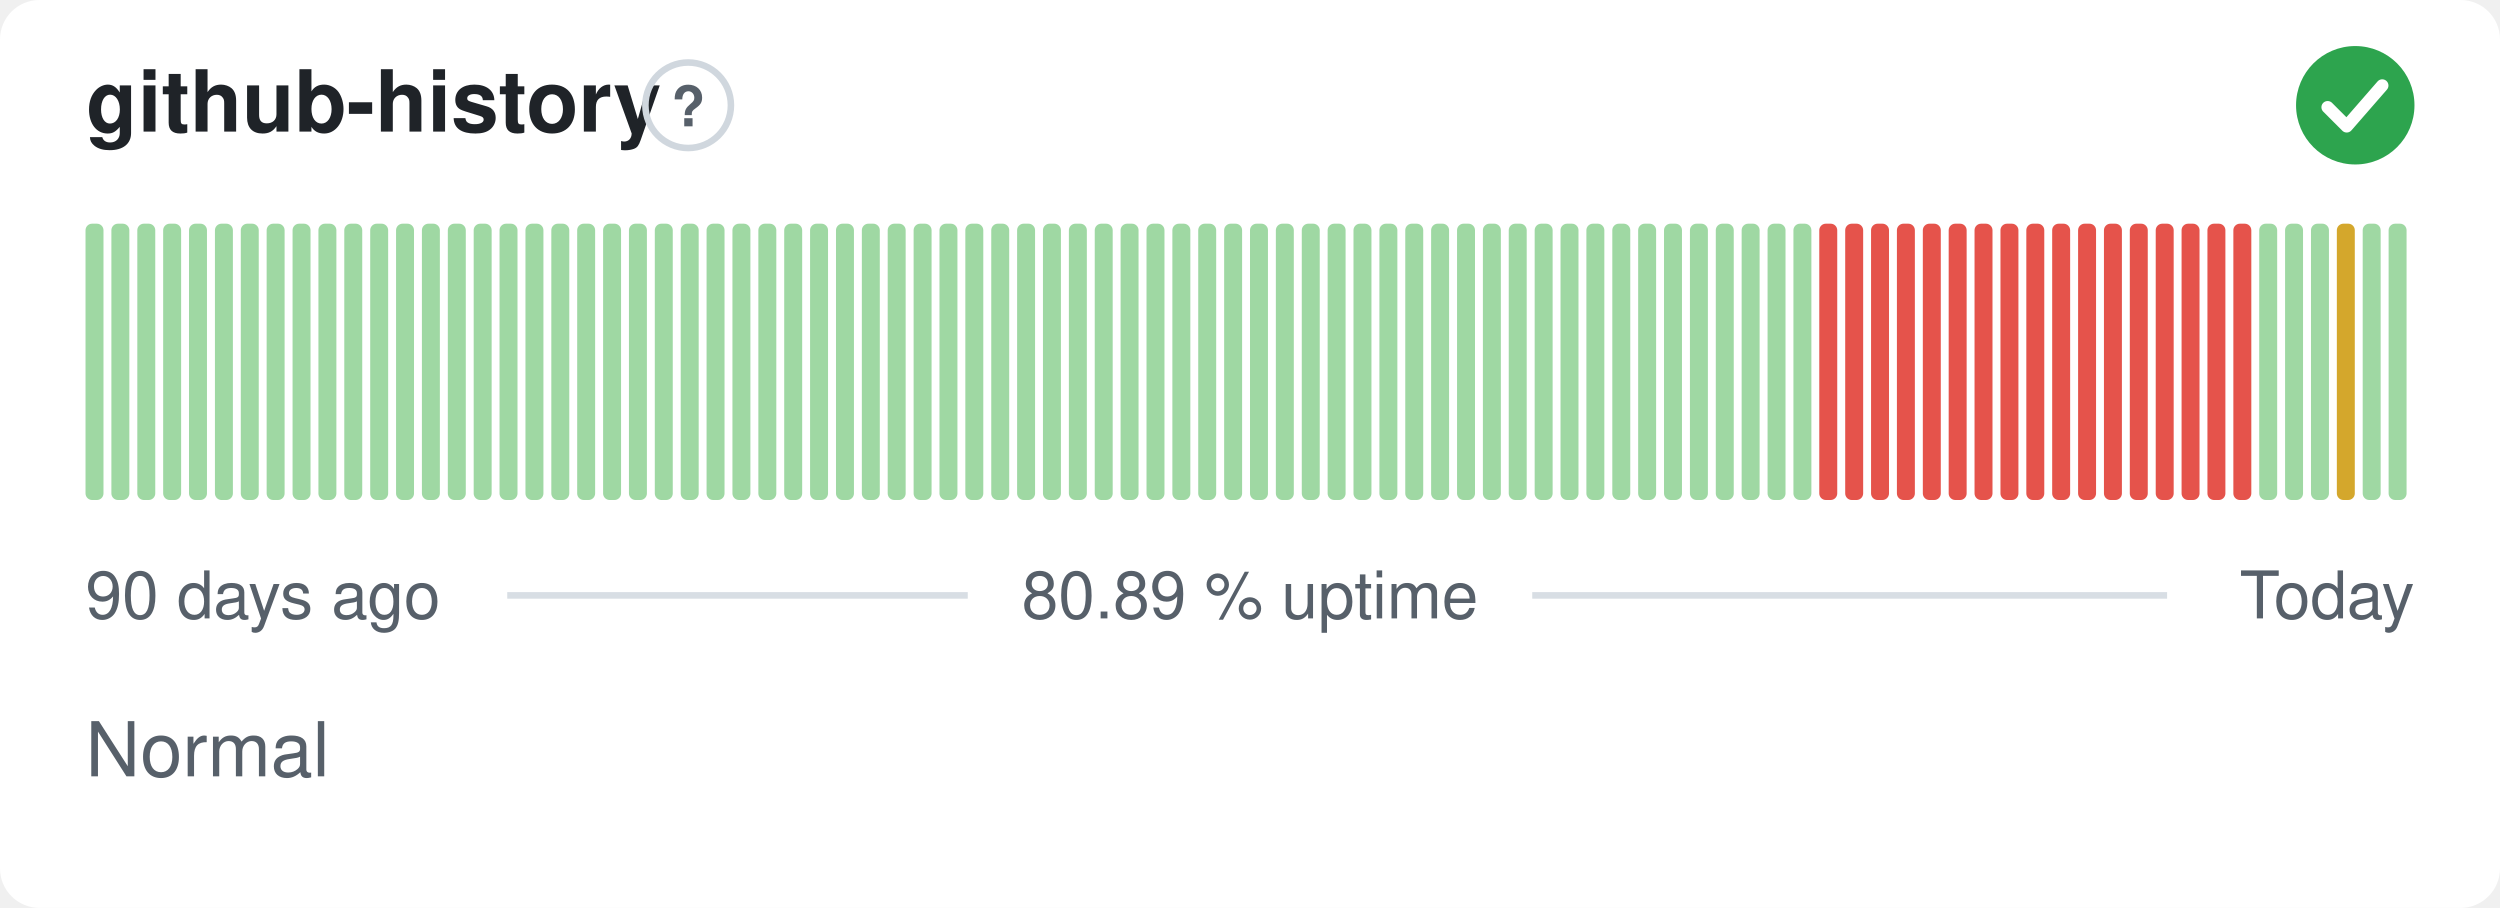
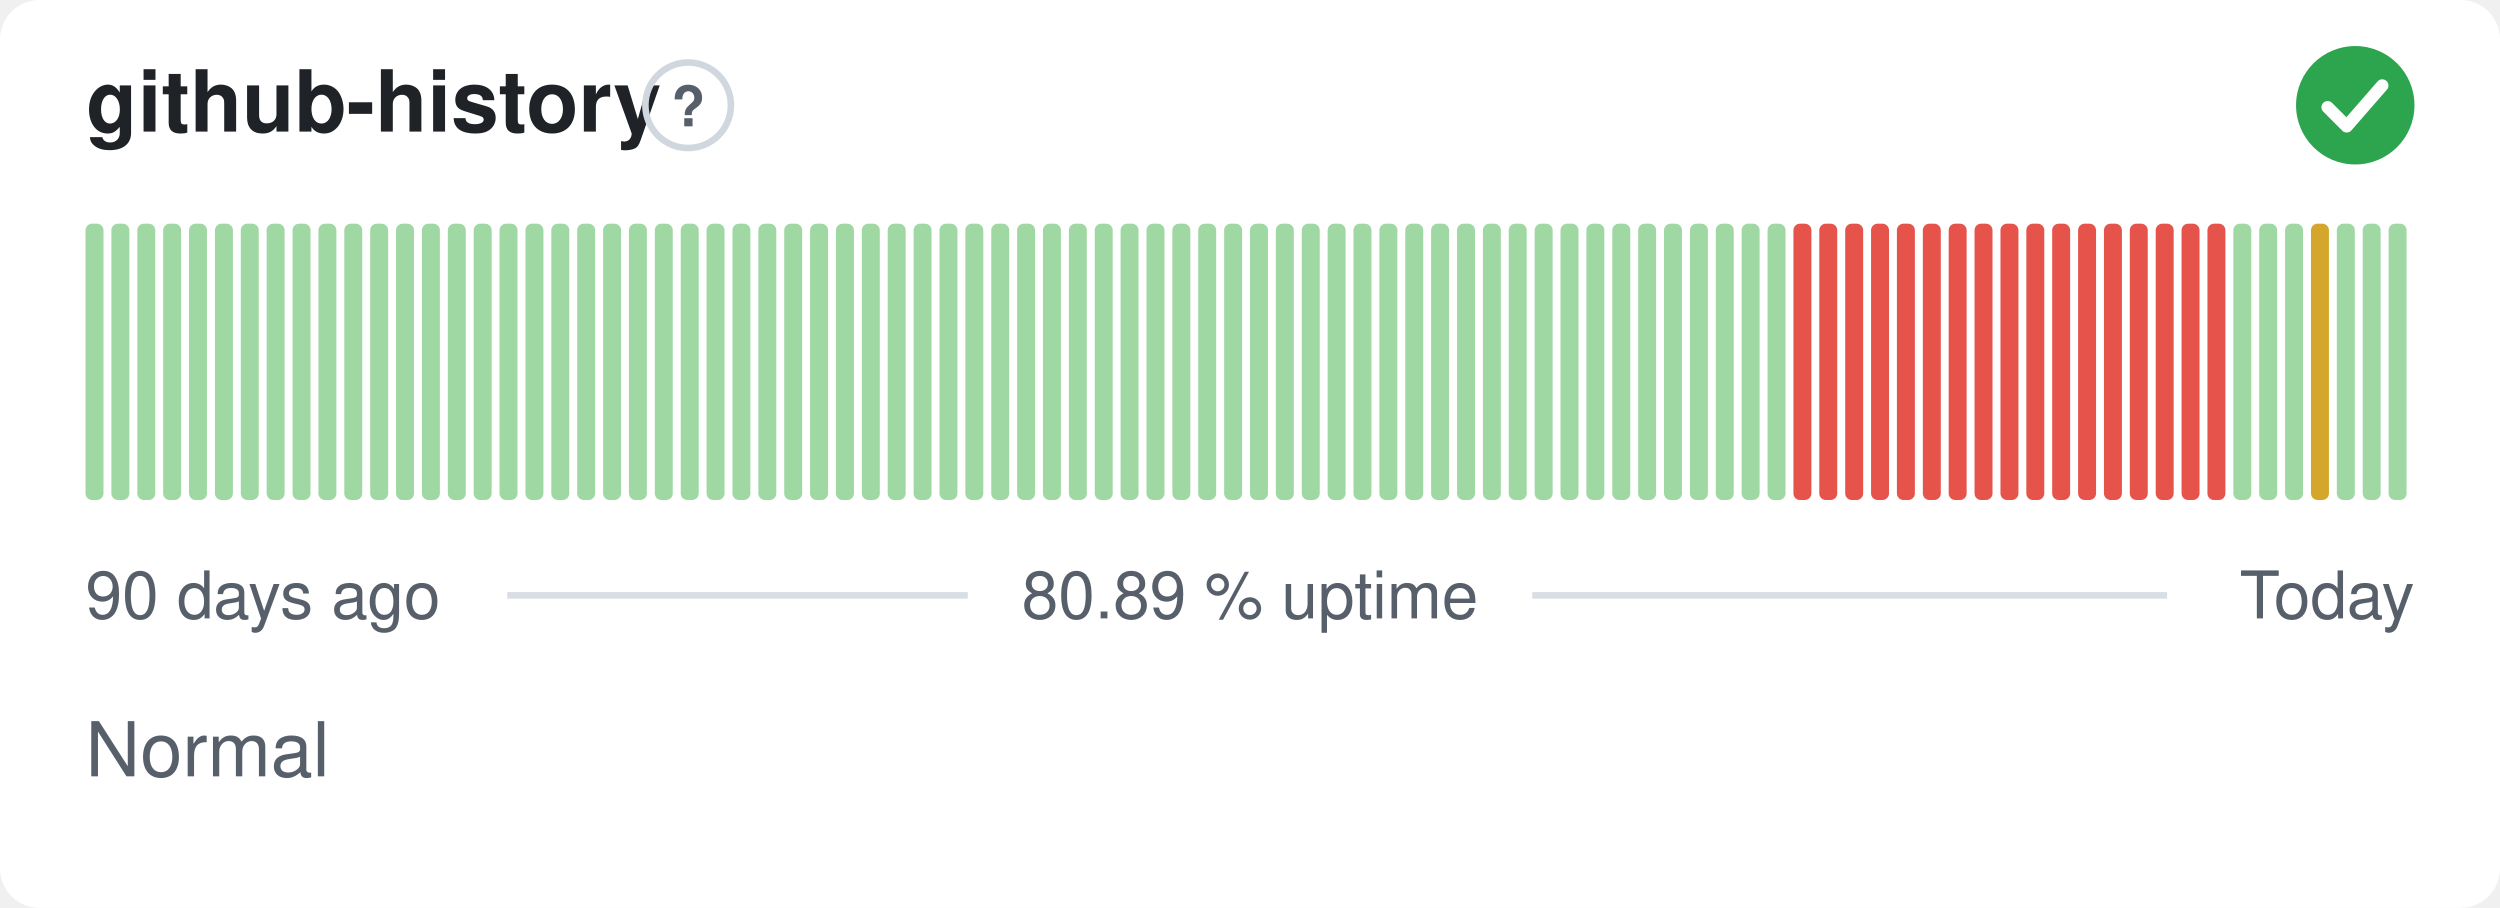
<svg xmlns="http://www.w3.org/2000/svg" width="380" height="138" viewBox="0 0 380 138" role="img" aria-label="github-history: Normal, 80.89 % uptime over the last 90 days" font-family="-apple-system,BlinkMacSystemFont,'Segoe UI',Helvetica,Arial,sans-serif">
  <style>
    @media (prefers-color-scheme: dark) {
      .bg { fill: #0d1117 }
      .title { fill: #e6edf3 }
      .muted { fill: #8b949e }
      .hint { stroke: #30363d }
      .rule { stroke: #30363d }
      .nodata { fill: #21262d }
    }
  </style>
  <rect class="bg" width="380" height="138" rx="6" fill="#ffffff" />
  <text class="title" x="13" y="20" font-size="13" font-weight="600" fill="#1f2328">github-history</text>
  <circle class="hint" cx="104.6" cy="16" r="6.5" fill="none" stroke="#d0d7de" stroke-width="1" />
  <text class="muted" x="104.6" y="19.2" text-anchor="middle" font-size="8.5" font-weight="700" fill="#57606a">?</text>
  <circle cx="358" cy="16" r="9" fill="#2da44e" />
  <path d="M353.80 16.30l2.90 2.90 5.40 -6.20" fill="none" stroke="#fff" stroke-width="1.89" stroke-linecap="round" stroke-linejoin="round" />
  <rect x="13.00" y="34.00" width="2.73" height="42.00" rx="1" fill="#9fd8a3" />
  <rect x="16.93" y="34.00" width="2.73" height="42.00" rx="1" fill="#9fd8a3" />
  <rect x="20.87" y="34.00" width="2.73" height="42.00" rx="1" fill="#9fd8a3" />
  <rect x="24.80" y="34.00" width="2.73" height="42.00" rx="1" fill="#9fd8a3" />
  <rect x="28.73" y="34.00" width="2.73" height="42.00" rx="1" fill="#9fd8a3" />
  <rect x="32.67" y="34.00" width="2.73" height="42.00" rx="1" fill="#9fd8a3" />
  <rect x="36.60" y="34.00" width="2.73" height="42.00" rx="1" fill="#9fd8a3" />
  <rect x="40.53" y="34.00" width="2.73" height="42.00" rx="1" fill="#9fd8a3" />
  <rect x="44.47" y="34.00" width="2.73" height="42.00" rx="1" fill="#9fd8a3" />
  <rect x="48.40" y="34.00" width="2.73" height="42.00" rx="1" fill="#9fd8a3" />
  <rect x="52.33" y="34.00" width="2.73" height="42.00" rx="1" fill="#9fd8a3" />
  <rect x="56.27" y="34.00" width="2.73" height="42.00" rx="1" fill="#9fd8a3" />
  <rect x="60.20" y="34.00" width="2.73" height="42.00" rx="1" fill="#9fd8a3" />
  <rect x="64.13" y="34.00" width="2.73" height="42.00" rx="1" fill="#9fd8a3" />
  <rect x="68.07" y="34.00" width="2.73" height="42.00" rx="1" fill="#9fd8a3" />
  <rect x="72.00" y="34.00" width="2.73" height="42.00" rx="1" fill="#9fd8a3" />
  <rect x="75.93" y="34.00" width="2.73" height="42.00" rx="1" fill="#9fd8a3" />
  <rect x="79.87" y="34.00" width="2.73" height="42.00" rx="1" fill="#9fd8a3" />
  <rect x="83.80" y="34.00" width="2.73" height="42.00" rx="1" fill="#9fd8a3" />
  <rect x="87.73" y="34.00" width="2.73" height="42.00" rx="1" fill="#9fd8a3" />
  <rect x="91.67" y="34.00" width="2.73" height="42.00" rx="1" fill="#9fd8a3" />
  <rect x="95.60" y="34.00" width="2.73" height="42.00" rx="1" fill="#9fd8a3" />
  <rect x="99.53" y="34.00" width="2.73" height="42.00" rx="1" fill="#9fd8a3" />
  <rect x="103.47" y="34.00" width="2.73" height="42.00" rx="1" fill="#9fd8a3" />
  <rect x="107.40" y="34.00" width="2.73" height="42.00" rx="1" fill="#9fd8a3" />
  <rect x="111.33" y="34.00" width="2.73" height="42.00" rx="1" fill="#9fd8a3" />
  <rect x="115.27" y="34.00" width="2.73" height="42.00" rx="1" fill="#9fd8a3" />
  <rect x="119.20" y="34.00" width="2.73" height="42.00" rx="1" fill="#9fd8a3" />
  <rect x="123.13" y="34.00" width="2.73" height="42.00" rx="1" fill="#9fd8a3" />
  <rect x="127.07" y="34.00" width="2.73" height="42.00" rx="1" fill="#9fd8a3" />
  <rect x="131.00" y="34.00" width="2.73" height="42.00" rx="1" fill="#9fd8a3" />
  <rect x="134.93" y="34.00" width="2.73" height="42.00" rx="1" fill="#9fd8a3" />
  <rect x="138.87" y="34.00" width="2.73" height="42.00" rx="1" fill="#9fd8a3" />
  <rect x="142.80" y="34.00" width="2.73" height="42.00" rx="1" fill="#9fd8a3" />
  <rect x="146.73" y="34.00" width="2.73" height="42.00" rx="1" fill="#9fd8a3" />
  <rect x="150.67" y="34.00" width="2.73" height="42.00" rx="1" fill="#9fd8a3" />
  <rect x="154.60" y="34.00" width="2.73" height="42.00" rx="1" fill="#9fd8a3" />
  <rect x="158.53" y="34.00" width="2.73" height="42.00" rx="1" fill="#9fd8a3" />
  <rect x="162.47" y="34.00" width="2.73" height="42.00" rx="1" fill="#9fd8a3" />
  <rect x="166.40" y="34.00" width="2.73" height="42.00" rx="1" fill="#9fd8a3" />
  <rect x="170.33" y="34.00" width="2.73" height="42.00" rx="1" fill="#9fd8a3" />
  <rect x="174.27" y="34.00" width="2.73" height="42.00" rx="1" fill="#9fd8a3" />
  <rect x="178.20" y="34.00" width="2.73" height="42.00" rx="1" fill="#9fd8a3" />
  <rect x="182.13" y="34.00" width="2.73" height="42.00" rx="1" fill="#9fd8a3" />
  <rect x="186.07" y="34.00" width="2.73" height="42.00" rx="1" fill="#9fd8a3" />
  <rect x="190.00" y="34.00" width="2.73" height="42.00" rx="1" fill="#9fd8a3" />
  <rect x="193.93" y="34.00" width="2.73" height="42.00" rx="1" fill="#9fd8a3" />
  <rect x="197.87" y="34.00" width="2.73" height="42.00" rx="1" fill="#9fd8a3" />
  <rect x="201.80" y="34.00" width="2.73" height="42.00" rx="1" fill="#9fd8a3" />
  <rect x="205.73" y="34.00" width="2.73" height="42.00" rx="1" fill="#9fd8a3" />
  <rect x="209.67" y="34.00" width="2.73" height="42.00" rx="1" fill="#9fd8a3" />
  <rect x="213.60" y="34.00" width="2.73" height="42.00" rx="1" fill="#9fd8a3" />
  <rect x="217.53" y="34.00" width="2.73" height="42.00" rx="1" fill="#9fd8a3" />
  <rect x="221.47" y="34.00" width="2.73" height="42.00" rx="1" fill="#9fd8a3" />
  <rect x="225.40" y="34.00" width="2.73" height="42.00" rx="1" fill="#9fd8a3" />
  <rect x="229.33" y="34.00" width="2.73" height="42.00" rx="1" fill="#9fd8a3" />
  <rect x="233.27" y="34.00" width="2.73" height="42.00" rx="1" fill="#9fd8a3" />
  <rect x="237.20" y="34.00" width="2.73" height="42.00" rx="1" fill="#9fd8a3" />
  <rect x="241.13" y="34.00" width="2.73" height="42.00" rx="1" fill="#9fd8a3" />
  <rect x="245.07" y="34.00" width="2.73" height="42.00" rx="1" fill="#9fd8a3" />
  <rect x="249.00" y="34.00" width="2.73" height="42.00" rx="1" fill="#9fd8a3" />
  <rect x="252.93" y="34.00" width="2.73" height="42.00" rx="1" fill="#9fd8a3" />
  <rect x="256.87" y="34.00" width="2.73" height="42.00" rx="1" fill="#9fd8a3" />
  <rect x="260.80" y="34.00" width="2.73" height="42.00" rx="1" fill="#9fd8a3" />
  <rect x="264.73" y="34.00" width="2.73" height="42.00" rx="1" fill="#9fd8a3" />
  <rect x="268.67" y="34.00" width="2.73" height="42.00" rx="1" fill="#9fd8a3" />
-   <rect x="272.60" y="34.00" width="2.73" height="42.00" rx="1" fill="#9fd8a3" />
+   <rect x="272.60" y="34.00" width="2.73" height="42.00" rx="1" fill="#e5534b" />
  <rect x="276.53" y="34.00" width="2.73" height="42.00" rx="1" fill="#e5534b" />
  <rect x="280.47" y="34.00" width="2.73" height="42.00" rx="1" fill="#e5534b" />
  <rect x="284.40" y="34.00" width="2.73" height="42.00" rx="1" fill="#e5534b" />
  <rect x="288.33" y="34.00" width="2.73" height="42.00" rx="1" fill="#e5534b" />
  <rect x="292.27" y="34.00" width="2.73" height="42.00" rx="1" fill="#e5534b" />
  <rect x="296.20" y="34.00" width="2.73" height="42.00" rx="1" fill="#e5534b" />
  <rect x="300.13" y="34.00" width="2.73" height="42.00" rx="1" fill="#e5534b" />
  <rect x="304.07" y="34.00" width="2.73" height="42.00" rx="1" fill="#e5534b" />
  <rect x="308.00" y="34.00" width="2.73" height="42.00" rx="1" fill="#e5534b" />
  <rect x="311.93" y="34.00" width="2.73" height="42.00" rx="1" fill="#e5534b" />
  <rect x="315.87" y="34.00" width="2.73" height="42.00" rx="1" fill="#e5534b" />
  <rect x="319.80" y="34.00" width="2.73" height="42.00" rx="1" fill="#e5534b" />
  <rect x="323.73" y="34.00" width="2.73" height="42.00" rx="1" fill="#e5534b" />
  <rect x="327.67" y="34.00" width="2.73" height="42.00" rx="1" fill="#e5534b" />
  <rect x="331.60" y="34.00" width="2.73" height="42.00" rx="1" fill="#e5534b" />
  <rect x="335.53" y="34.00" width="2.73" height="42.00" rx="1" fill="#e5534b" />
-   <rect x="339.47" y="34.00" width="2.73" height="42.00" rx="1" fill="#e5534b" />
+   <rect x="339.47" y="34.00" width="2.73" height="42.00" rx="1" fill="#9fd8a3" />
  <rect x="343.40" y="34.00" width="2.73" height="42.00" rx="1" fill="#9fd8a3" />
  <rect x="347.33" y="34.00" width="2.73" height="42.00" rx="1" fill="#9fd8a3" />
-   <rect x="351.27" y="34.00" width="2.73" height="42.00" rx="1" fill="#9fd8a3" />
-   <rect x="355.20" y="34.00" width="2.73" height="42.00" rx="1" fill="#d4a72c" />
+   <rect x="351.27" y="34.00" width="2.73" height="42.00" rx="1" fill="#d4a72c" />
+   <rect x="355.20" y="34.00" width="2.73" height="42.00" rx="1" fill="#9fd8a3" />
  <rect x="359.13" y="34.00" width="2.73" height="42.00" rx="1" fill="#9fd8a3" />
  <rect x="363.07" y="34.00" width="2.73" height="42.00" rx="1" fill="#9fd8a3" />
  <text class="muted" x="13" y="94" font-size="10" fill="#57606a">90 days ago</text>
  <text class="muted" x="190" y="94" text-anchor="middle" font-size="10" fill="#57606a">80.89 % uptime</text>
  <text class="muted" x="367" y="94" text-anchor="end" font-size="10" fill="#57606a">Today</text>
  <line class="rule" x1="77.1" y1="90.5" x2="147.1" y2="90.5" stroke="#d8dee4" stroke-width="1" />
  <line class="rule" x1="232.9" y1="90.5" x2="329.4" y2="90.5" stroke="#d8dee4" stroke-width="1" />
  <text class="muted" x="13" y="118" font-size="11.5" fill="#57606a">Normal</text>
</svg>
